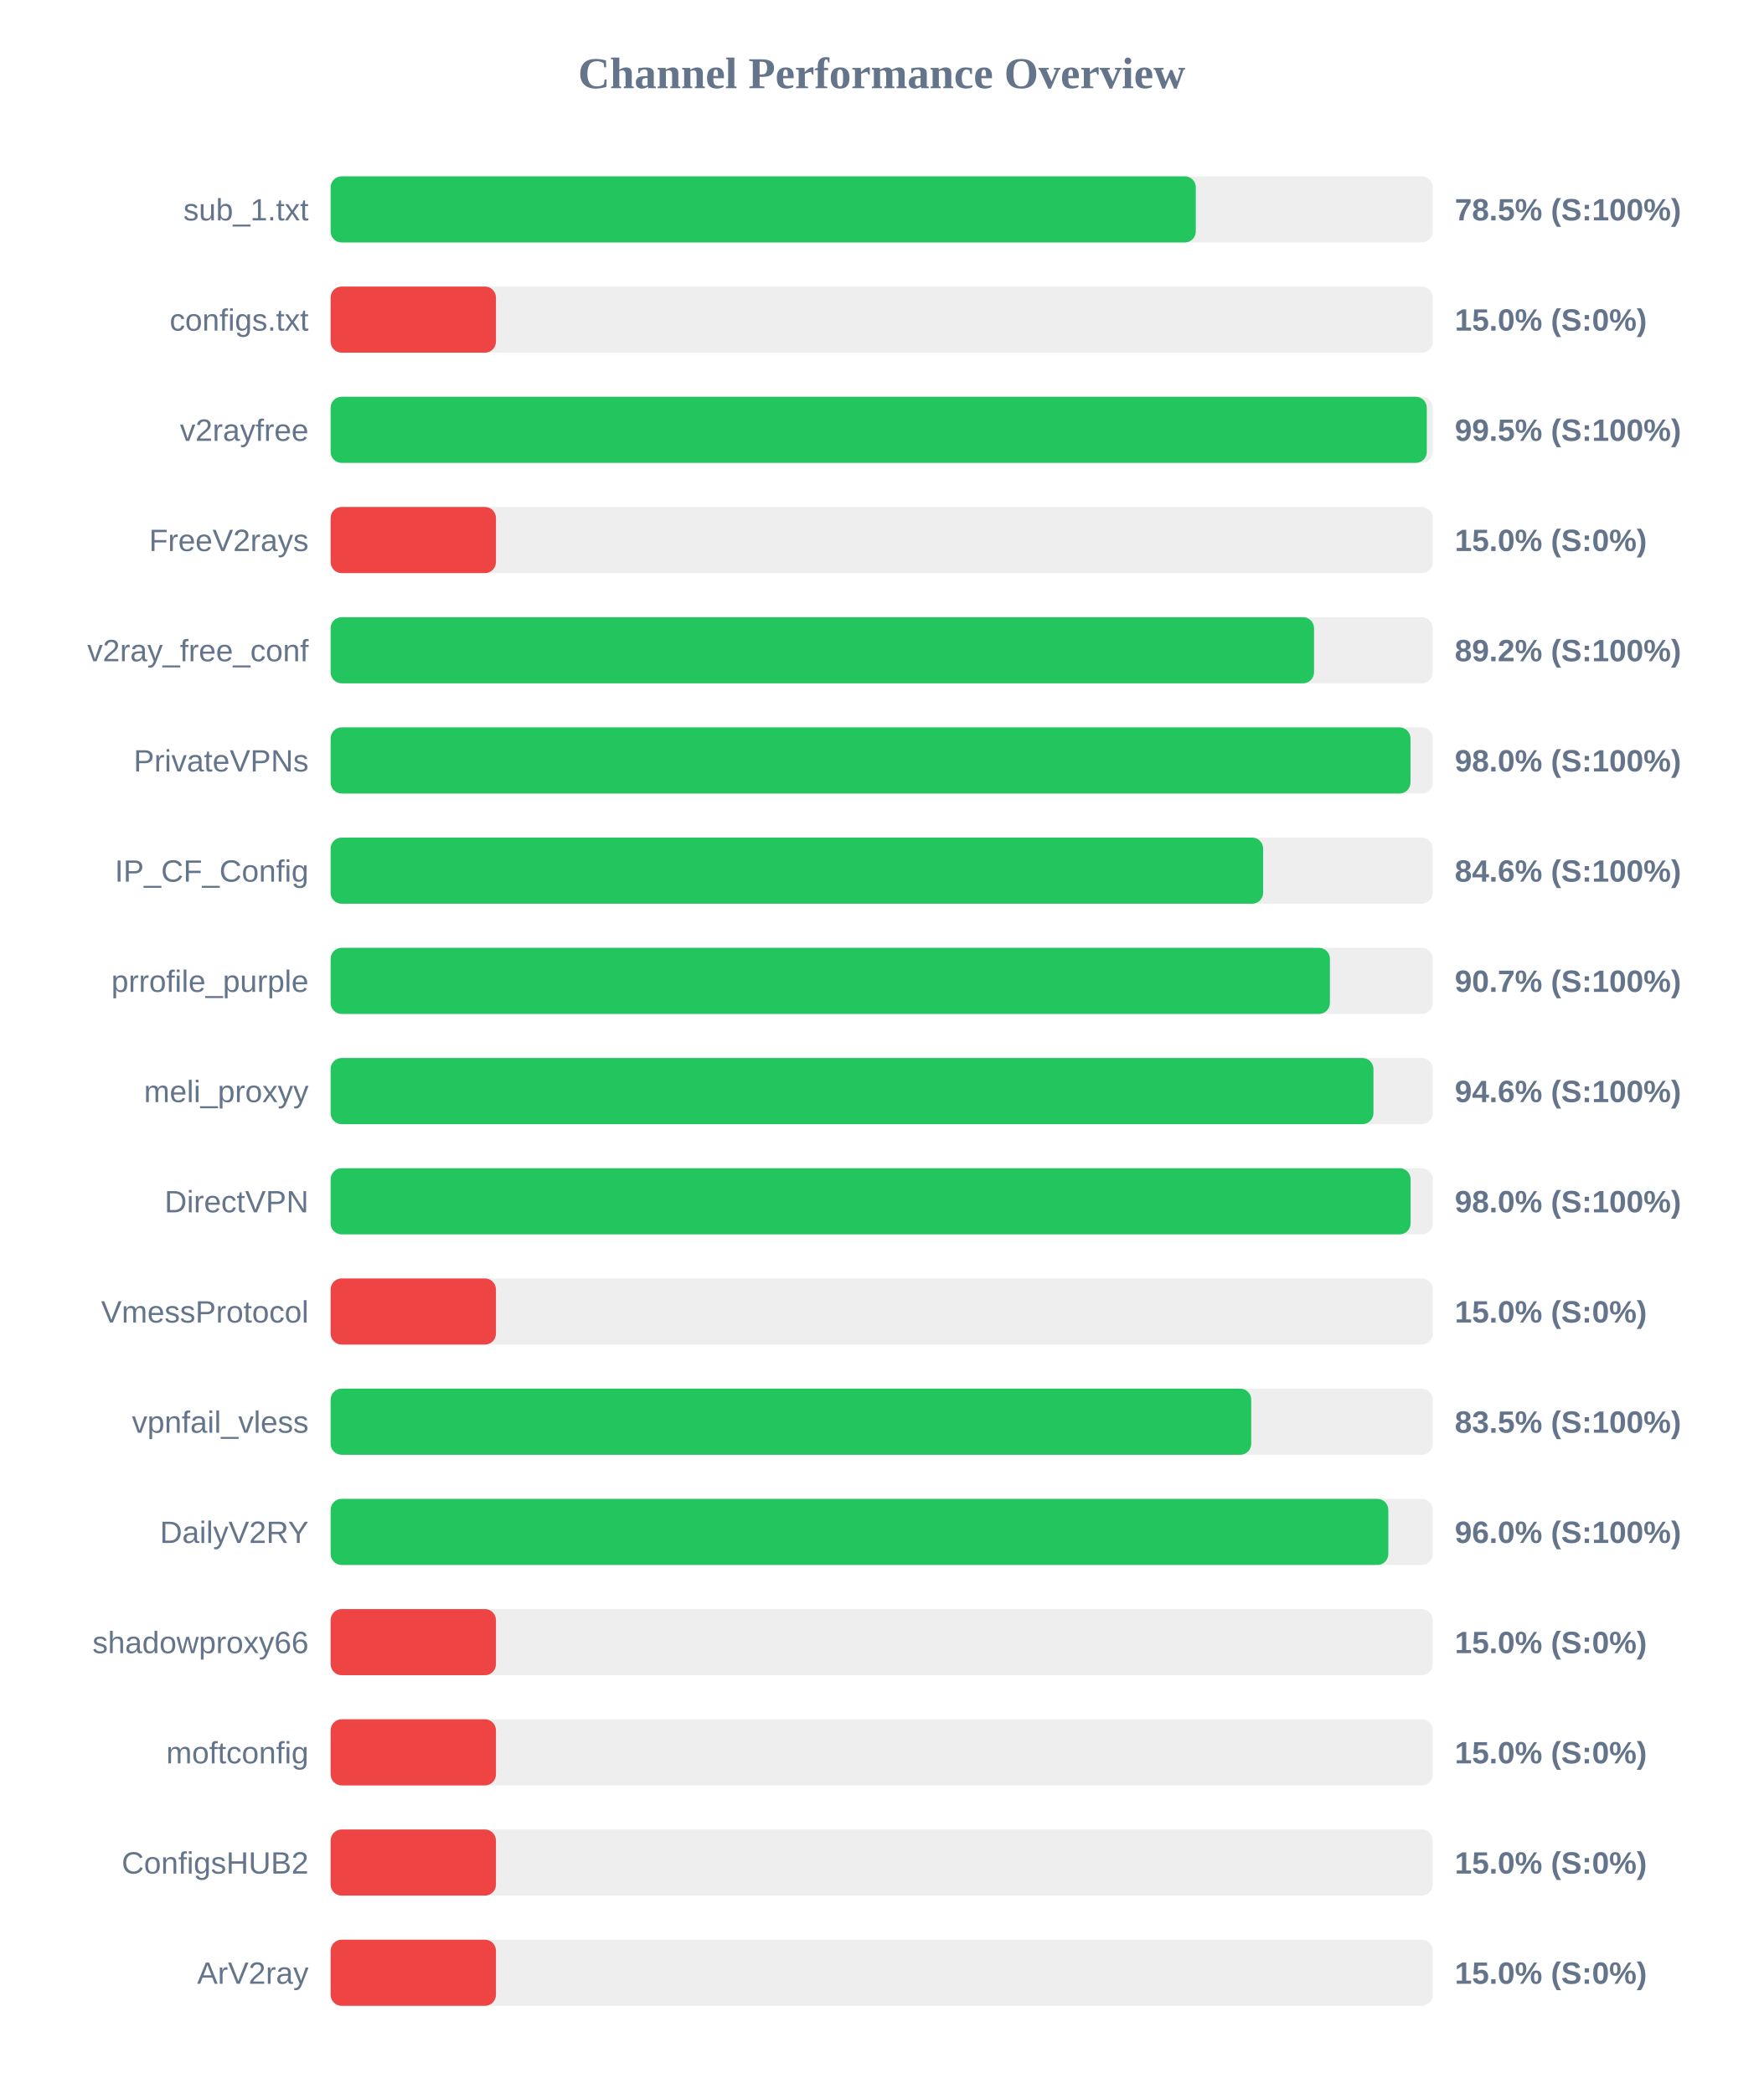
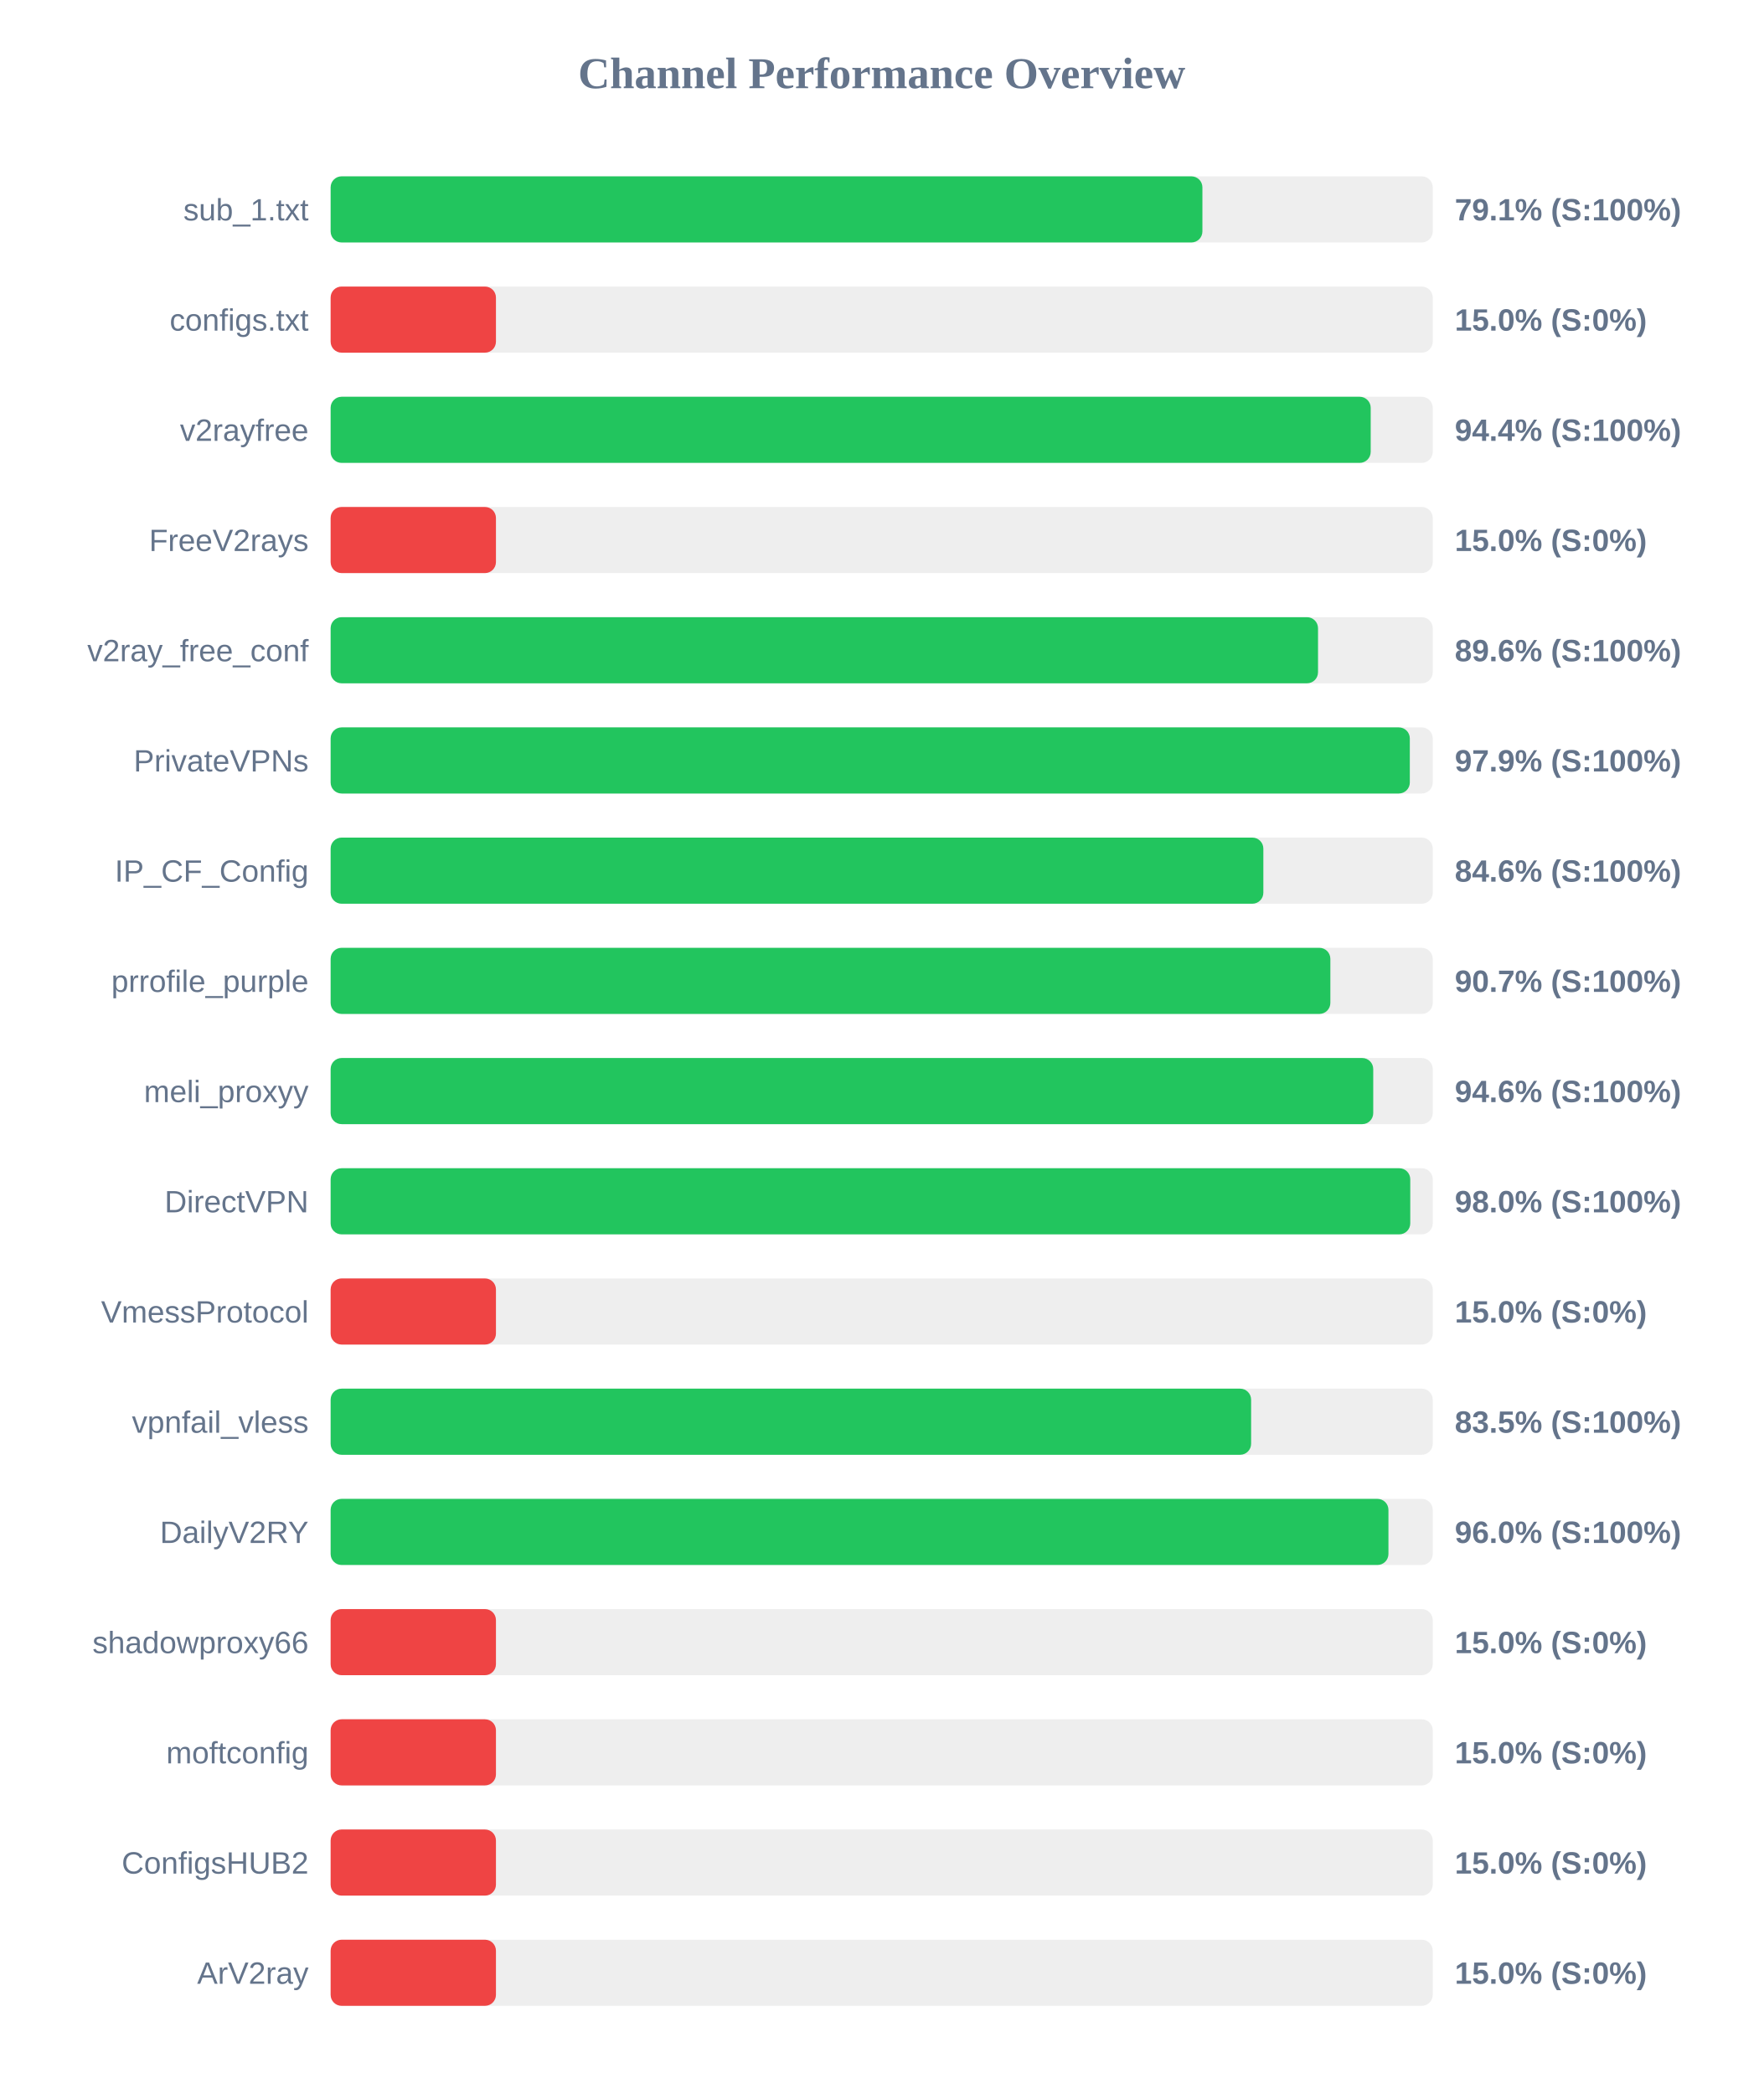
<svg xmlns="http://www.w3.org/2000/svg" width="800" height="950" version="1.1">
  <style>
        .row { font: 14px Arial; fill: #64748b; }
        .score { font: bold 14px Arial; fill: #64748b; }
    </style>
  <text x="400" y="40" text-anchor="middle" font-size="20px" font-weight="bold" fill="#64748b">Channel Performance Overview</text>
  <rect x="150" y="80" width="500" height="30" fill="#eee" rx="5" />
-   <rect x="150" y="80" width="392.5" height="30" fill="#22c55e" rx="5" />
+   <rect x="150" y="80" width="395.5" height="30" fill="#22c55e" rx="5" />
  <text x="140" y="100" text-anchor="end" class="row">sub_1.txt</text>
-   <text x="660" y="100" text-anchor="start" class="score">78.5% (S:100%)</text>
+   <text x="660" y="100" text-anchor="start" class="score">79.1% (S:100%)</text>
  <rect x="150" y="130" width="500" height="30" fill="#eee" rx="5" />
  <rect x="150" y="130" width="75.0" height="30" fill="#ef4444" rx="5" />
  <text x="140" y="150" text-anchor="end" class="row">configs.txt</text>
  <text x="660" y="150" text-anchor="start" class="score">15.0% (S:0%)</text>
  <rect x="150" y="180" width="500" height="30" fill="#eee" rx="5" />
-   <rect x="150" y="180" width="497.3" height="30" fill="#22c55e" rx="5" />
+   <rect x="150" y="180" width="471.85" height="30" fill="#22c55e" rx="5" />
  <text x="140" y="200" text-anchor="end" class="row">v2rayfree</text>
-   <text x="660" y="200" text-anchor="start" class="score">99.5% (S:100%)</text>
+   <text x="660" y="200" text-anchor="start" class="score">94.4% (S:100%)</text>
  <rect x="150" y="230" width="500" height="30" fill="#eee" rx="5" />
  <rect x="150" y="230" width="75.0" height="30" fill="#ef4444" rx="5" />
  <text x="140" y="250" text-anchor="end" class="row">FreeV2rays</text>
  <text x="660" y="250" text-anchor="start" class="score">15.0% (S:0%)</text>
  <rect x="150" y="280" width="500" height="30" fill="#eee" rx="5" />
-   <rect x="150" y="280" width="446.15" height="30" fill="#22c55e" rx="5" />
+   <rect x="150" y="280" width="447.95" height="30" fill="#22c55e" rx="5" />
  <text x="140" y="300" text-anchor="end" class="row">v2ray_free_conf</text>
-   <text x="660" y="300" text-anchor="start" class="score">89.2% (S:100%)</text>
+   <text x="660" y="300" text-anchor="start" class="score">89.6% (S:100%)</text>
  <rect x="150" y="330" width="500" height="30" fill="#eee" rx="5" />
-   <rect x="150" y="330" width="489.9" height="30" fill="#22c55e" rx="5" />
+   <rect x="150" y="330" width="489.6" height="30" fill="#22c55e" rx="5" />
  <text x="140" y="350" text-anchor="end" class="row">PrivateVPNs</text>
-   <text x="660" y="350" text-anchor="start" class="score">98.0% (S:100%)</text>
+   <text x="660" y="350" text-anchor="start" class="score">97.9% (S:100%)</text>
  <rect x="150" y="380" width="500" height="30" fill="#eee" rx="5" />
-   <rect x="150" y="380" width="423.05" height="30" fill="#22c55e" rx="5" />
+   <rect x="150" y="380" width="423.15" height="30" fill="#22c55e" rx="5" />
  <text x="140" y="400" text-anchor="end" class="row">IP_CF_Config</text>
  <text x="660" y="400" text-anchor="start" class="score">84.6% (S:100%)</text>
  <rect x="150" y="430" width="500" height="30" fill="#eee" rx="5" />
-   <rect x="150" y="430" width="453.35" height="30" fill="#22c55e" rx="5" />
+   <rect x="150" y="430" width="453.55" height="30" fill="#22c55e" rx="5" />
  <text x="140" y="450" text-anchor="end" class="row">prrofile_purple</text>
  <text x="660" y="450" text-anchor="start" class="score">90.7% (S:100%)</text>
  <rect x="150" y="480" width="500" height="30" fill="#eee" rx="5" />
-   <rect x="150" y="480" width="473.1" height="30" fill="#22c55e" rx="5" />
+   <rect x="150" y="480" width="473.0" height="30" fill="#22c55e" rx="5" />
  <text x="140" y="500" text-anchor="end" class="row">meli_proxyy</text>
  <text x="660" y="500" text-anchor="start" class="score">94.6% (S:100%)</text>
  <rect x="150" y="530" width="500" height="30" fill="#eee" rx="5" />
-   <rect x="150" y="530" width="489.95" height="30" fill="#22c55e" rx="5" />
+   <rect x="150" y="530" width="489.8" height="30" fill="#22c55e" rx="5" />
  <text x="140" y="550" text-anchor="end" class="row">DirectVPN</text>
  <text x="660" y="550" text-anchor="start" class="score">98.0% (S:100%)</text>
  <rect x="150" y="580" width="500" height="30" fill="#eee" rx="5" />
  <rect x="150" y="580" width="75.0" height="30" fill="#ef4444" rx="5" />
  <text x="140" y="600" text-anchor="end" class="row">VmessProtocol</text>
  <text x="660" y="600" text-anchor="start" class="score">15.0% (S:0%)</text>
  <rect x="150" y="630" width="500" height="30" fill="#eee" rx="5" />
-   <rect x="150" y="630" width="417.65" height="30" fill="#22c55e" rx="5" />
+   <rect x="150" y="630" width="417.6" height="30" fill="#22c55e" rx="5" />
  <text x="140" y="650" text-anchor="end" class="row">vpnfail_vless</text>
  <text x="660" y="650" text-anchor="start" class="score">83.5% (S:100%)</text>
  <rect x="150" y="680" width="500" height="30" fill="#eee" rx="5" />
-   <rect x="150" y="680" width="479.85" height="30" fill="#22c55e" rx="5" />
+   <rect x="150" y="680" width="479.9" height="30" fill="#22c55e" rx="5" />
  <text x="140" y="700" text-anchor="end" class="row">DailyV2RY</text>
  <text x="660" y="700" text-anchor="start" class="score">96.0% (S:100%)</text>
  <rect x="150" y="730" width="500" height="30" fill="#eee" rx="5" />
  <rect x="150" y="730" width="75.0" height="30" fill="#ef4444" rx="5" />
  <text x="140" y="750" text-anchor="end" class="row">shadowproxy66</text>
  <text x="660" y="750" text-anchor="start" class="score">15.0% (S:0%)</text>
  <rect x="150" y="780" width="500" height="30" fill="#eee" rx="5" />
  <rect x="150" y="780" width="75.0" height="30" fill="#ef4444" rx="5" />
  <text x="140" y="800" text-anchor="end" class="row">moftconfig</text>
  <text x="660" y="800" text-anchor="start" class="score">15.0% (S:0%)</text>
  <rect x="150" y="830" width="500" height="30" fill="#eee" rx="5" />
  <rect x="150" y="830" width="75.0" height="30" fill="#ef4444" rx="5" />
  <text x="140" y="850" text-anchor="end" class="row">ConfigsHUB2</text>
  <text x="660" y="850" text-anchor="start" class="score">15.0% (S:0%)</text>
  <rect x="150" y="880" width="500" height="30" fill="#eee" rx="5" />
  <rect x="150" y="880" width="75.0" height="30" fill="#ef4444" rx="5" />
  <text x="140" y="900" text-anchor="end" class="row">ArV2ray</text>
  <text x="660" y="900" text-anchor="start" class="score">15.0% (S:0%)</text>
</svg>
